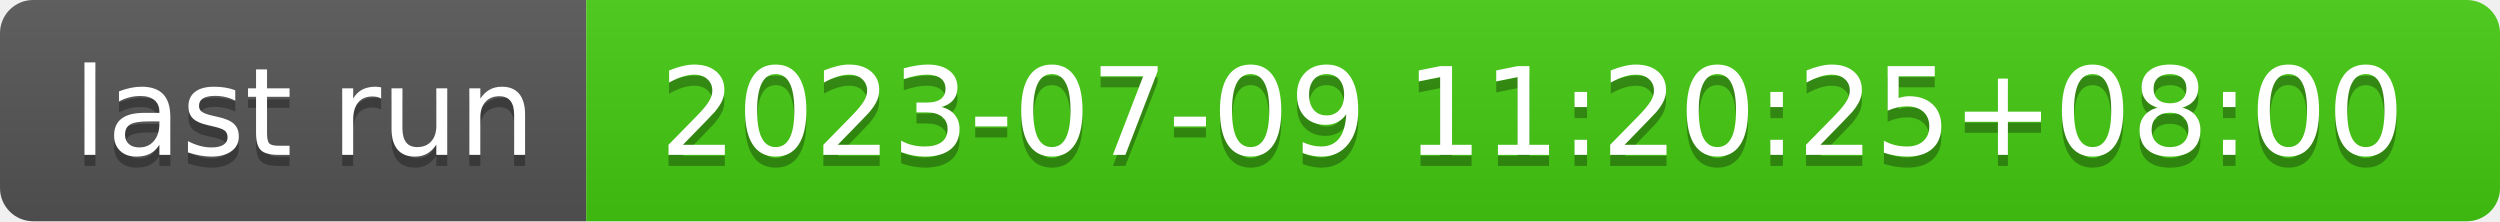
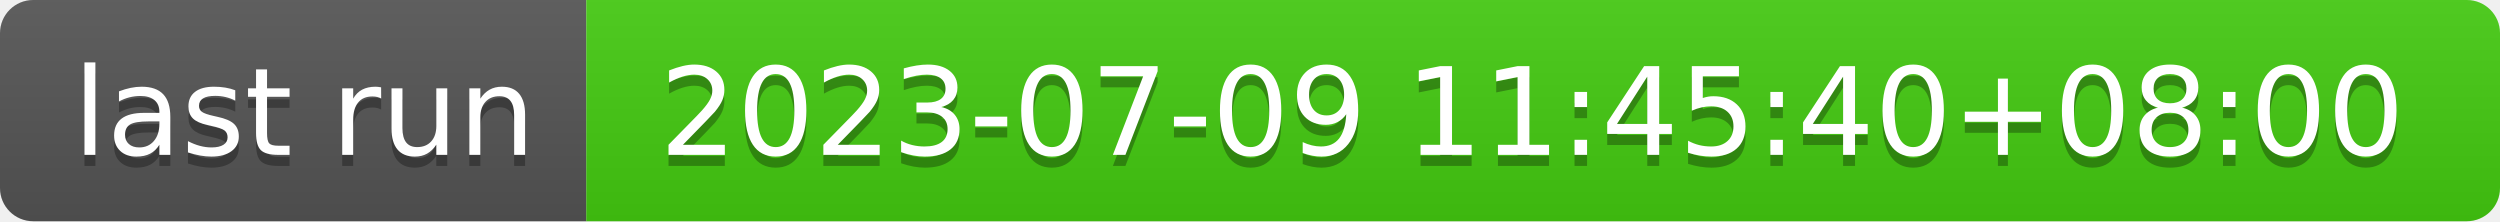
- <svg xmlns="http://www.w3.org/2000/svg" width="226" height="20" role="img" aria-label="last run: 2023-07-09 11:20:25+08:00">
+ <svg xmlns="http://www.w3.org/2000/svg" width="226" height="20" role="img" aria-label="last run: 2023-07-09 11:45:40+08:00">
  <linearGradient id="s" x2="0" y2="100%">
    <stop offset="0" stop-color="#bbb" stop-opacity=".1" />
    <stop offset="1" stop-opacity=".1" />
  </linearGradient>
  <clipPath id="r">
    <rect width="226" height="20" rx="3" fill="#fff" />
  </clipPath>
  <g clip-path="url(#r)">
    <rect width="53" height="20" fill="#555" />
    <rect x="53" width="173" height="20" fill="#4c1" />
    <rect width="226" height="20" fill="url(#s)" />
  </g>
  <g fill="#fff" text-anchor="middle" font-family="Verdana,Geneva,DejaVu Sans,sans-serif" text-rendering="geometricPrecision" font-size="110">
    <text aria-hidden="true" x="275" y="150" fill="#010101" fill-opacity=".3" transform="scale(.1)" textLength="430">last run</text>
    <text x="275" y="140" transform="scale(.1)" fill="#fff" textLength="430">last run</text>
-     <text aria-hidden="true" x="1385" y="150" fill="#010101" fill-opacity=".3" transform="scale(.1)" textLength="1630">2023-07-09 11:20:25+08:00</text>
-     <text x="1385" y="140" transform="scale(.1)" fill="#fff" textLength="1630">2023-07-09 11:20:25+08:00</text>
+     <text aria-hidden="true" x="1385" y="150" fill="#010101" fill-opacity=".3" transform="scale(.1)" textLength="1630">2023-07-09 11:45:40+08:00</text>
+     <text x="1385" y="140" transform="scale(.1)" fill="#fff" textLength="1630">2023-07-09 11:45:40+08:00</text>
  </g>
</svg>
